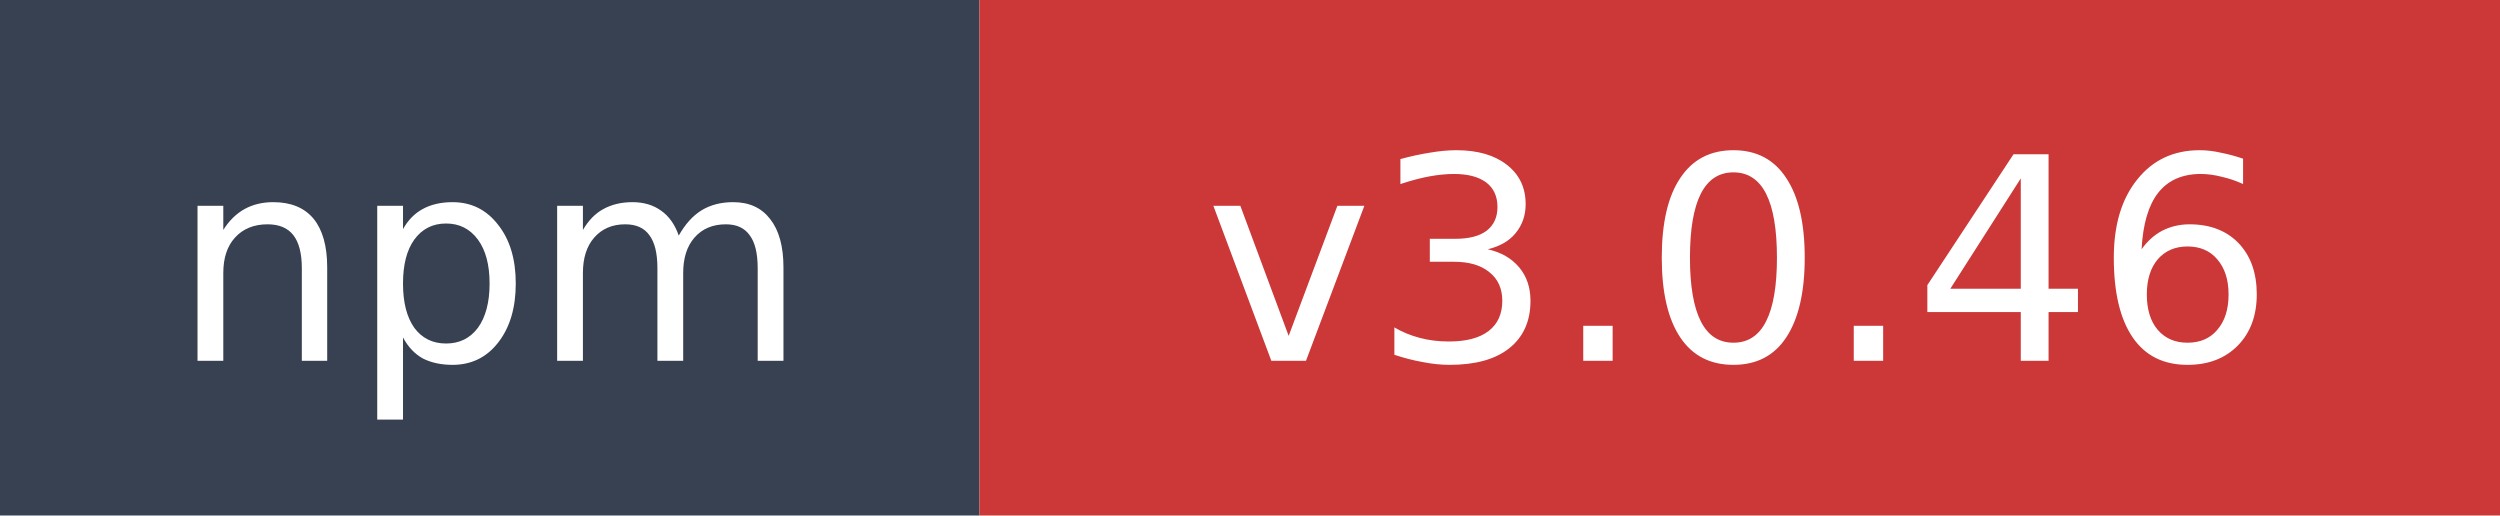
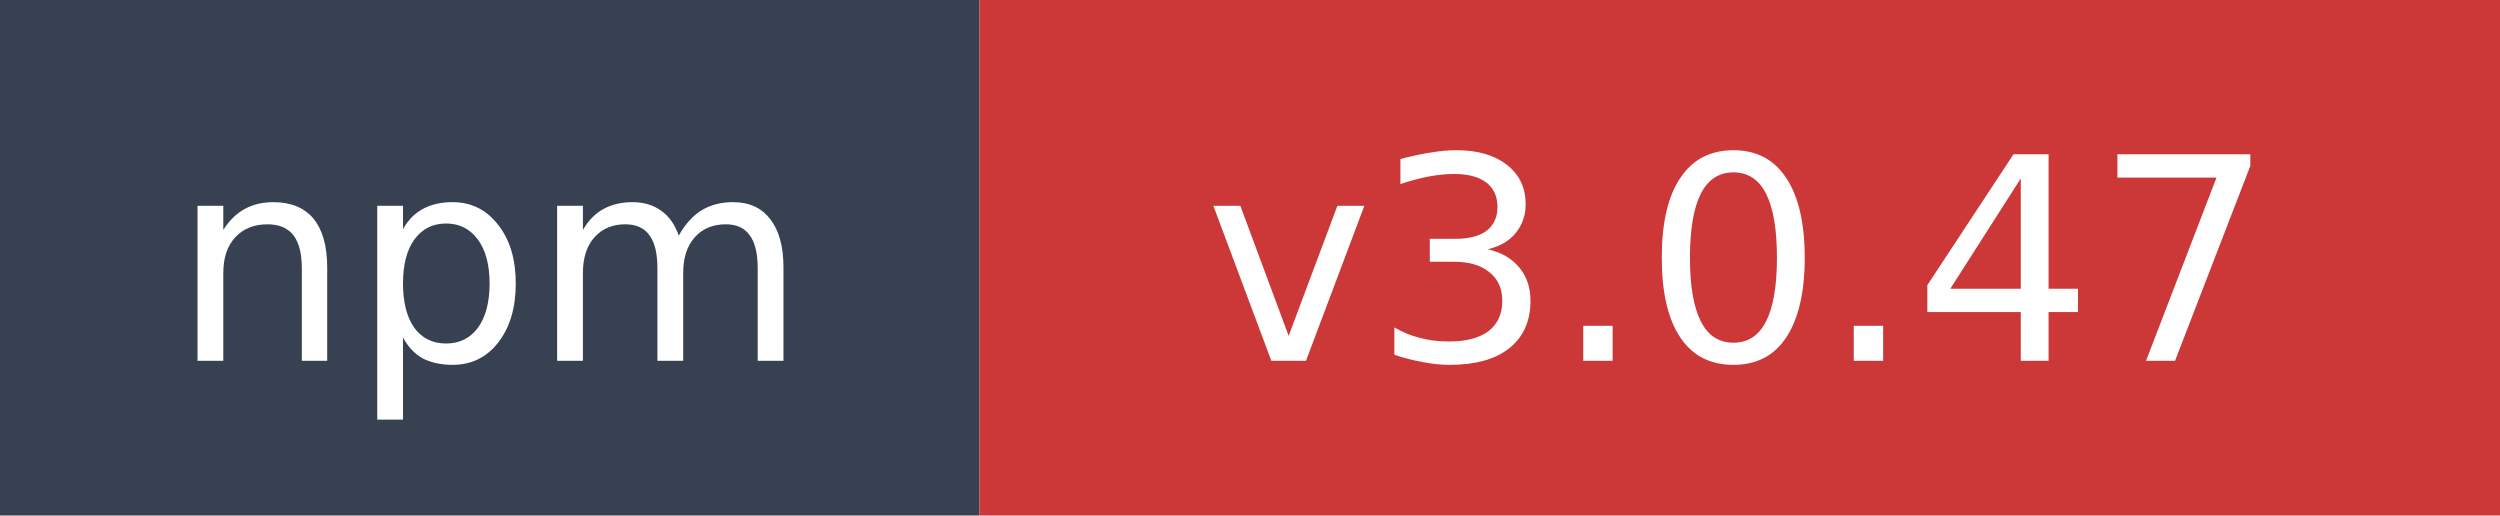
- <svg xmlns="http://www.w3.org/2000/svg" width="97" height="20" role="img" aria-label="npm: v3.0.46">
+ <svg xmlns="http://www.w3.org/2000/svg" width="97" height="20" role="img" aria-label="npm: v3.0.47">
  <rect width="38" height="20" fill="#374151" />
  <rect x="38" width="59" height="20" fill="#cb3837" />
  <text x="19" y="14" fill="#ffffff" font-family="Verdana,Geneva,DejaVu Sans,sans-serif" font-size="11" text-anchor="middle">npm</text>
-   <text x="67.5" y="14" fill="#ffffff" font-family="Verdana,Geneva,DejaVu Sans,sans-serif" font-size="11" text-anchor="middle">v3.0.46</text>
+   <text x="67.5" y="14" fill="#ffffff" font-family="Verdana,Geneva,DejaVu Sans,sans-serif" font-size="11" text-anchor="middle">v3.0.47</text>
</svg>
